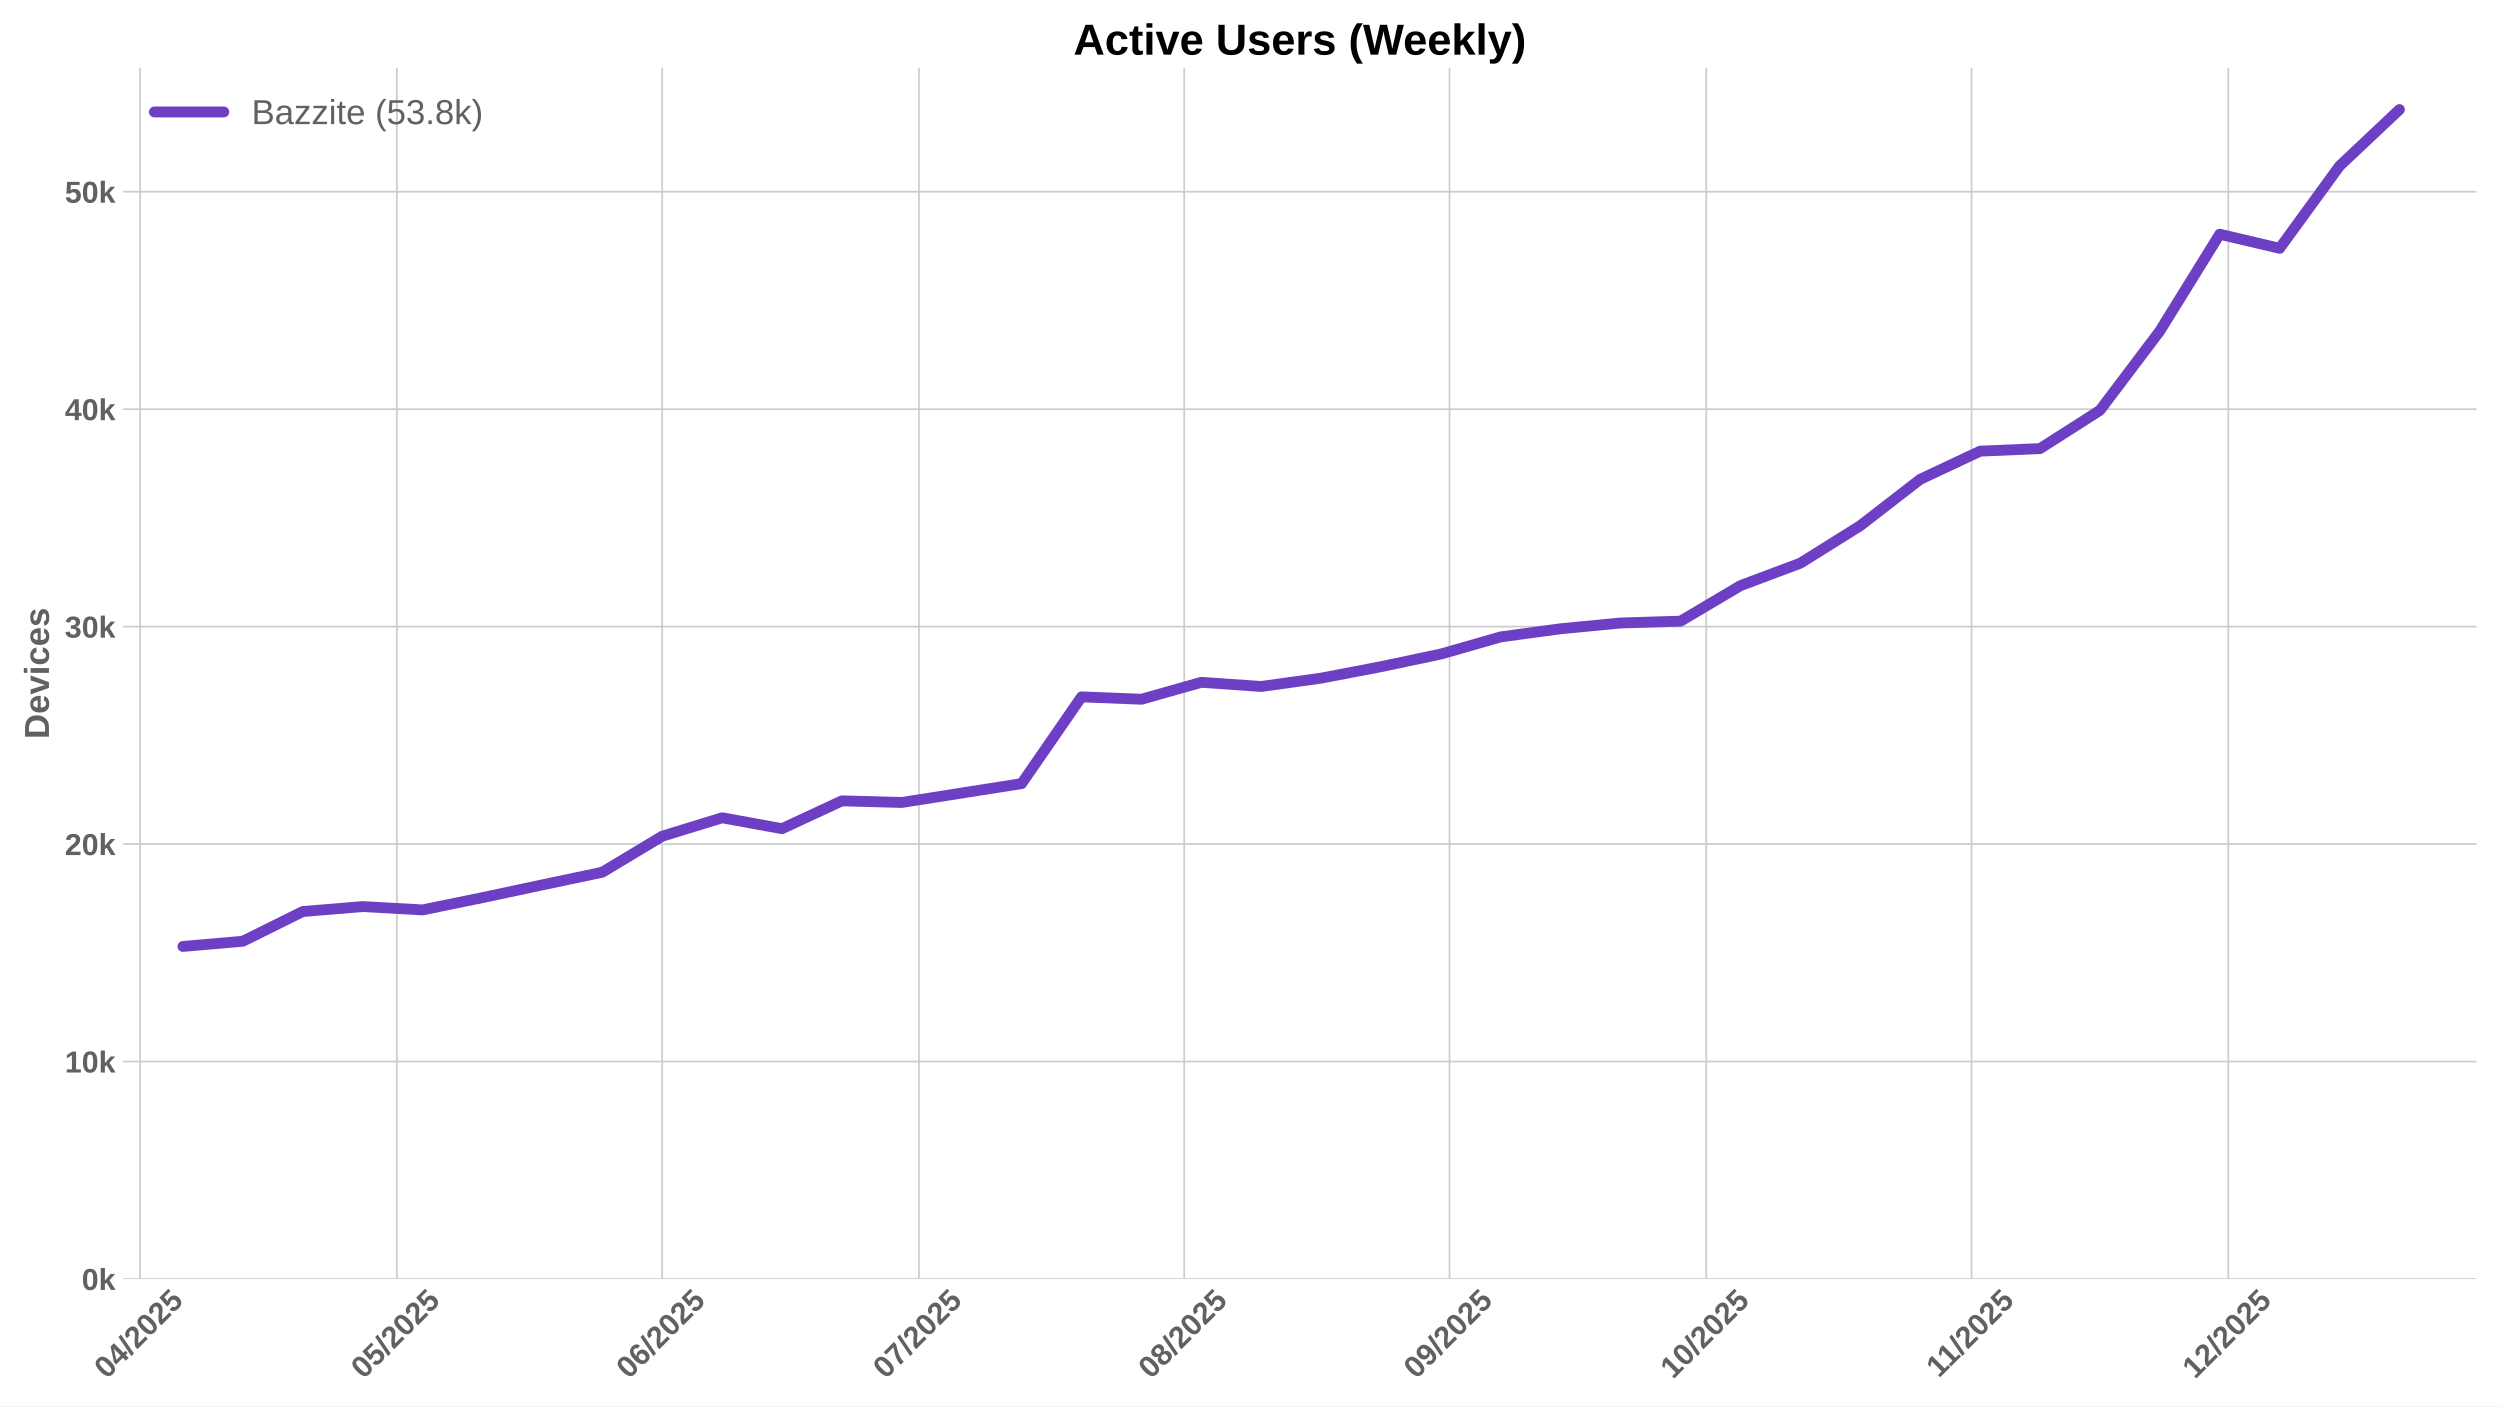
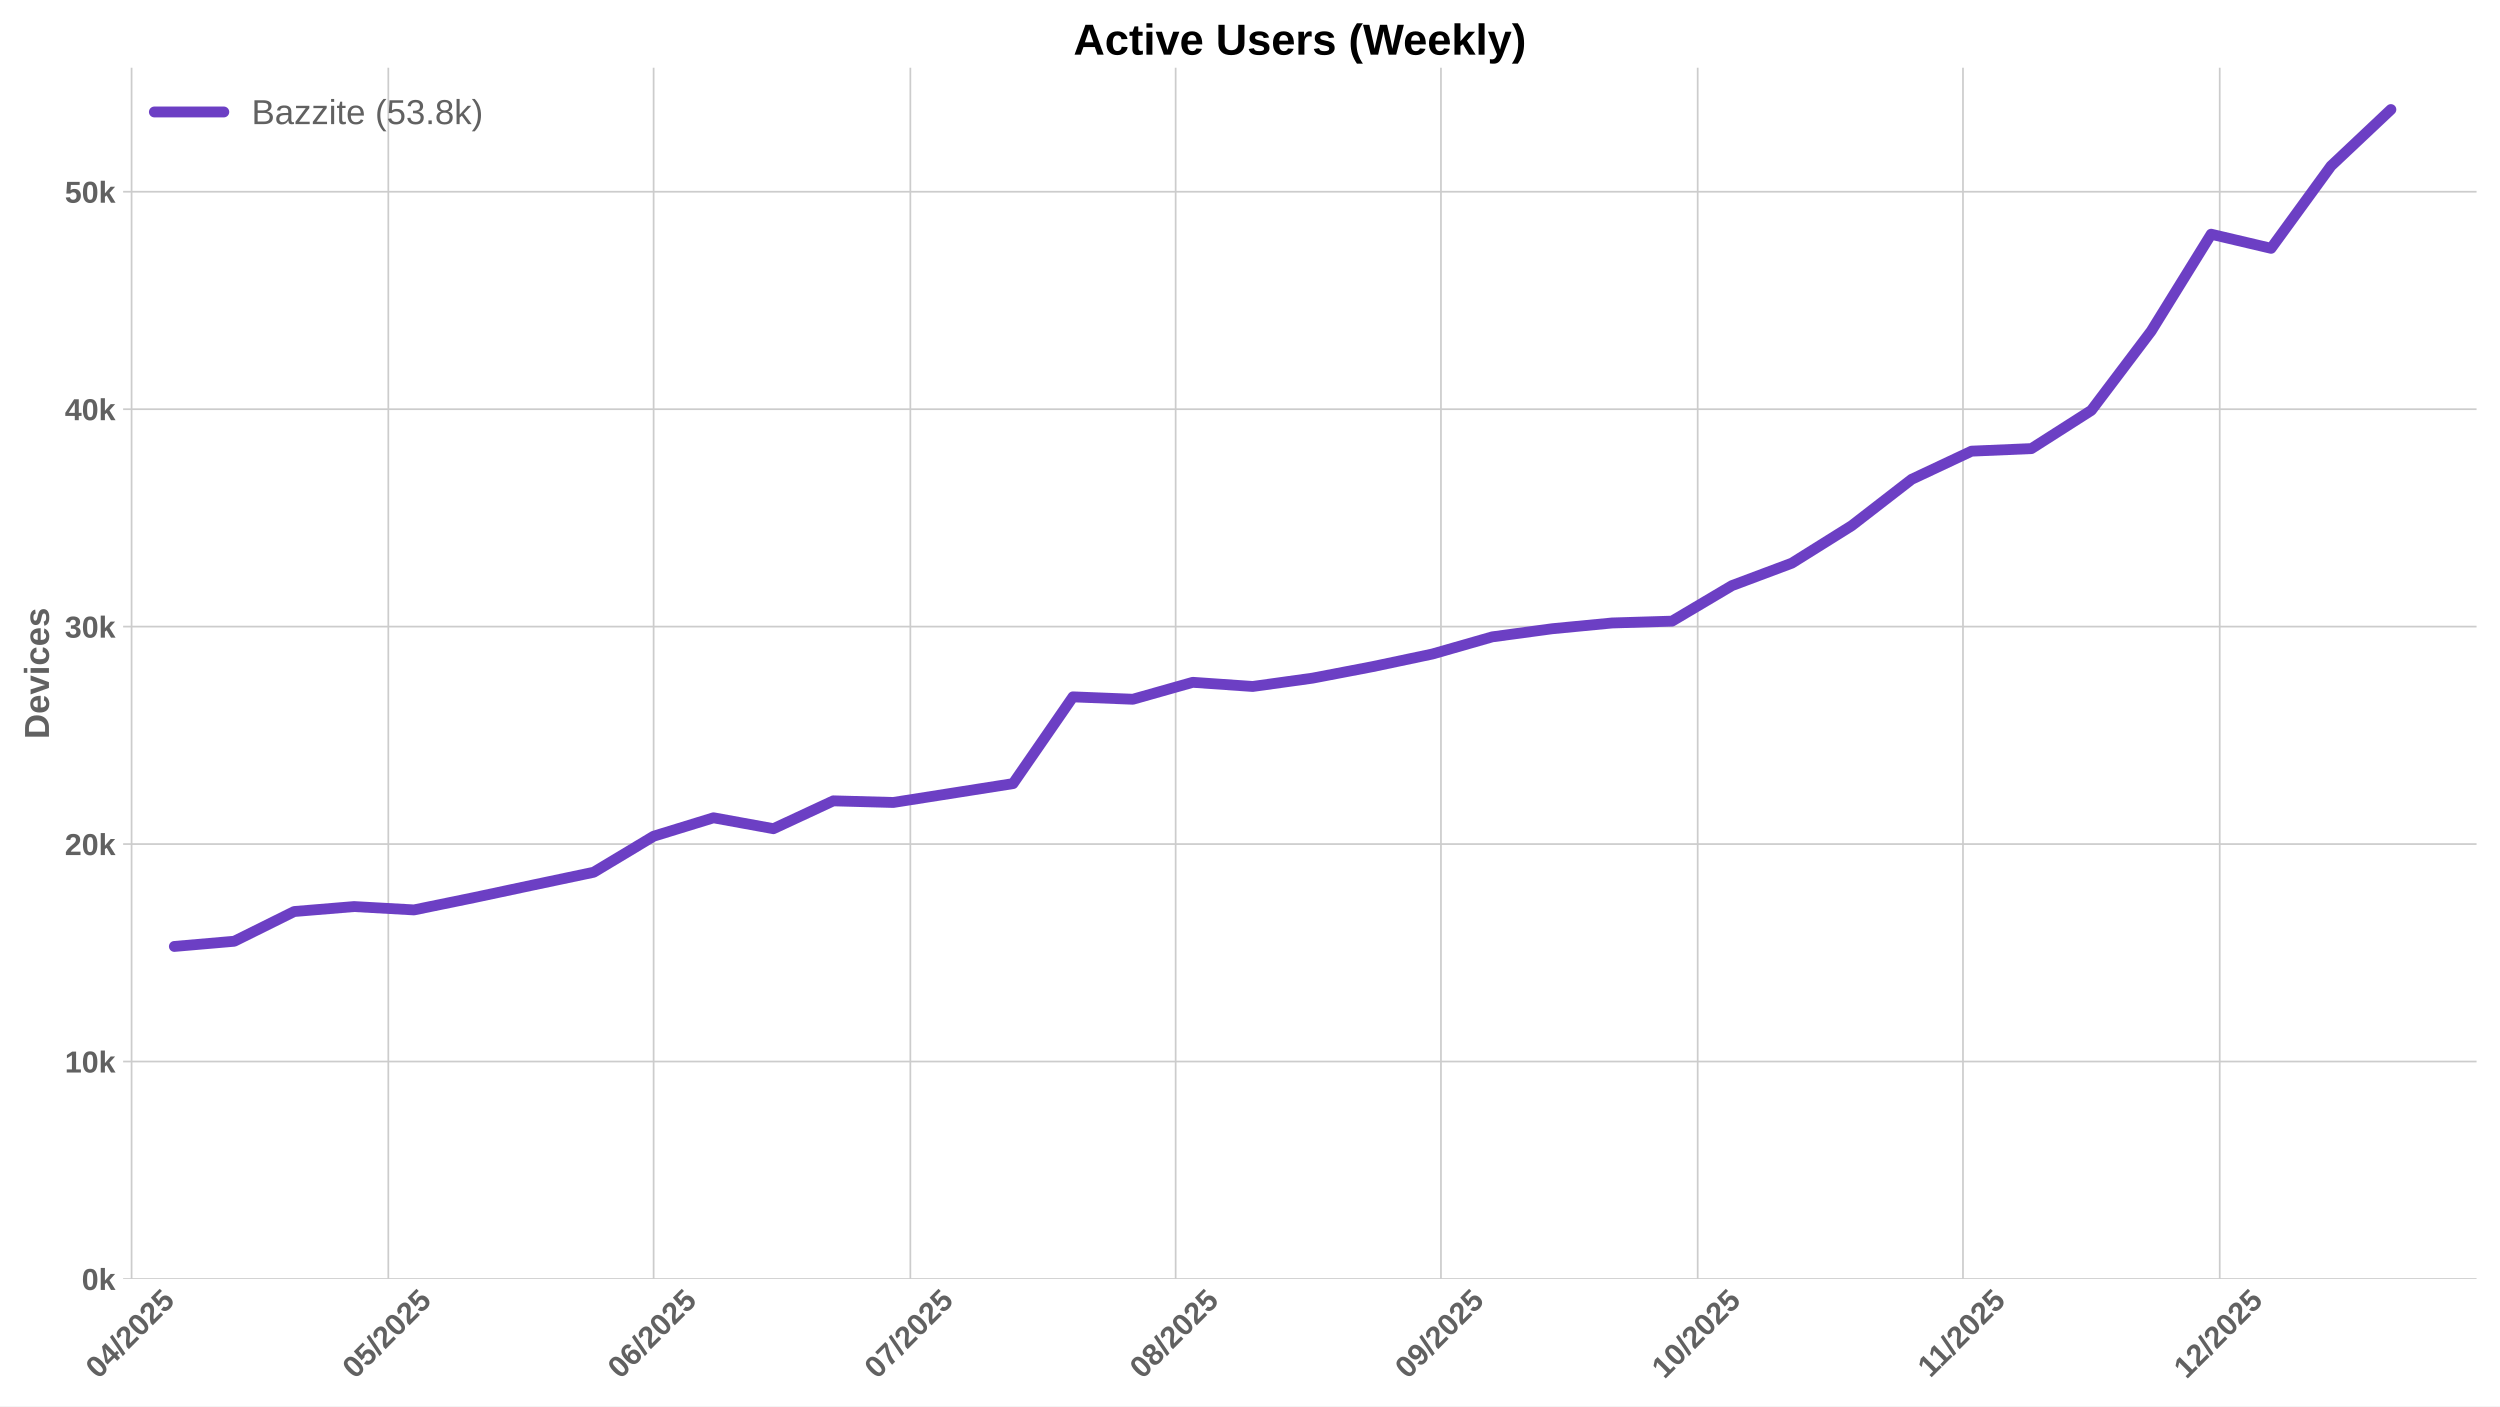
<svg xmlns="http://www.w3.org/2000/svg" xmlns:xlink="http://www.w3.org/1999/xlink" width="1152pt" height="648pt" viewBox="0 0 1152 648" version="1.1">
  <defs>
    <style type="text/css">*{stroke-linejoin: round; stroke-linecap: butt}</style>
  </defs>
  <g id="figure_1">
    <g id="patch_1">
      <path d="M 0 648  L 1152 648  L 1152 0  L 0 0  z " style="fill: #ffffff" />
    </g>
    <g id="axes_1">
      <g id="patch_2">
        <path d="M 56.73 589.343  L 1141.2 589.343  L 1141.2 31.2  L 56.73 31.2  z " style="fill: #ffffff" />
      </g>
      <g id="matplotlib.axis_1">
        <g id="xtick_1">
          <g id="line2d_1">
-             <path d="M 64.574 589.343  L 64.574 31.2  " clip-path="url(#pb6d7b15e3a)" style="fill: none; stroke: #cccccc; stroke-width: 0.8; stroke-linecap: round" />
+             <path d="M 60.63 589.343  L 60.63 31.2  " clip-path="url(#pe965505a75)" style="fill: none; stroke: #cccccc; stroke-width: 0.8; stroke-linecap: round" />
          </g>
          <g id="line2d_2" />
          <g id="text_1">
-             <g style="fill: #616161" transform="translate(49.24399 635.7977) rotate(-45) scale(0.14 -0.14)">
+             <g style="fill: #616161" transform="translate(45.29934 635.7977) rotate(-45) scale(0.14 -0.14)">
              <defs>
                <path id="LiberationSans-Bold-30" d="M 3297 2203  Q 3297 1088 2914 512  Q 2531 -63 1766 -63  Q 253 -63 253 2203  Q 253 2994 418 3494  Q 584 3994 915 4231  Q 1247 4469 1791 4469  Q 2572 4469 2934 3903  Q 3297 3338 3297 2203  z M 2416 2203  Q 2416 2813 2356 3150  Q 2297 3488 2165 3634  Q 2034 3781 1784 3781  Q 1519 3781 1383 3632  Q 1247 3484 1189 3148  Q 1131 2813 1131 2203  Q 1131 1600 1192 1261  Q 1253 922 1386 775  Q 1519 628 1772 628  Q 2022 628 2158 783  Q 2294 938 2355 1278  Q 2416 1619 2416 2203  z " transform="scale(0.015625)" />
                <path id="LiberationSans-Bold-34" d="M 2938 897  L 2938 0  L 2100 0  L 2100 897  L 97 897  L 97 1556  L 1956 4403  L 2938 4403  L 2938 1550  L 3525 1550  L 3525 897  L 2938 897  z M 2100 2991  Q 2100 3159 2111 3356  Q 2122 3553 2128 3609  Q 2047 3434 1834 3103  L 813 1550  L 2100 1550  L 2100 2991  z " transform="scale(0.015625)" />
                <path id="LiberationSans-Bold-2f" d="M 63 -128  L 972 4638  L 1716 4638  L 822 -128  L 63 -128  z " transform="scale(0.015625)" />
                <path id="LiberationSans-Bold-32" d="M 222 0  L 222 609  Q 394 988 711 1347  Q 1028 1706 1509 2097  Q 1972 2472 2158 2715  Q 2344 2959 2344 3194  Q 2344 3769 1766 3769  Q 1484 3769 1336 3617  Q 1188 3466 1144 3163  L 259 3213  Q 334 3825 717 4147  Q 1100 4469 1759 4469  Q 2472 4469 2853 4144  Q 3234 3819 3234 3231  Q 3234 2922 3112 2672  Q 2991 2422 2800 2211  Q 2609 2000 2376 1815  Q 2144 1631 1925 1456  Q 1706 1281 1526 1103  Q 1347 925 1259 722  L 3303 722  L 3303 0  L 222 0  z " transform="scale(0.015625)" />
                <path id="LiberationSans-Bold-35" d="M 3381 1466  Q 3381 766 2945 351  Q 2509 -63 1750 -63  Q 1088 -63 689 235  Q 291 534 197 1100  L 1075 1172  Q 1144 891 1319 762  Q 1494 634 1759 634  Q 2088 634 2283 843  Q 2478 1053 2478 1447  Q 2478 1794 2293 2001  Q 2109 2209 1778 2209  Q 1413 2209 1181 1925  L 325 1925  L 478 4403  L 3125 4403  L 3125 3750  L 1275 3750  L 1203 2638  Q 1522 2919 2000 2919  Q 2628 2919 3004 2528  Q 3381 2138 3381 1466  z " transform="scale(0.015625)" />
              </defs>
              <use xlink:href="#LiberationSans-Bold-30" />
              <use xlink:href="#LiberationSans-Bold-34" transform="translate(55.61523 0)" />
              <use xlink:href="#LiberationSans-Bold-2f" transform="translate(111.2305 0)" />
              <use xlink:href="#LiberationSans-Bold-32" transform="translate(139.0137 0)" />
              <use xlink:href="#LiberationSans-Bold-30" transform="translate(194.6289 0)" />
              <use xlink:href="#LiberationSans-Bold-32" transform="translate(250.2441 0)" />
              <use xlink:href="#LiberationSans-Bold-35" transform="translate(305.8594 0)" />
            </g>
          </g>
        </g>
        <g id="xtick_2">
          <g id="line2d_3">
-             <path d="M 182.88 589.343  L 182.88 31.2  " clip-path="url(#pb6d7b15e3a)" style="fill: none; stroke: #cccccc; stroke-width: 0.8; stroke-linecap: round" />
+             <path d="M 178.935 589.343  L 178.935 31.2  " clip-path="url(#pe965505a75)" style="fill: none; stroke: #cccccc; stroke-width: 0.8; stroke-linecap: round" />
          </g>
          <g id="line2d_4" />
          <g id="text_2">
-             <g style="fill: #616161" transform="translate(167.5498 635.7977) rotate(-45) scale(0.14 -0.14)">
+             <g style="fill: #616161" transform="translate(163.6052 635.7977) rotate(-45) scale(0.14 -0.14)">
              <use xlink:href="#LiberationSans-Bold-30" />
              <use xlink:href="#LiberationSans-Bold-35" transform="translate(55.61523 0)" />
              <use xlink:href="#LiberationSans-Bold-2f" transform="translate(111.2305 0)" />
              <use xlink:href="#LiberationSans-Bold-32" transform="translate(139.0137 0)" />
              <use xlink:href="#LiberationSans-Bold-30" transform="translate(194.6289 0)" />
              <use xlink:href="#LiberationSans-Bold-32" transform="translate(250.2441 0)" />
              <use xlink:href="#LiberationSans-Bold-35" transform="translate(305.8594 0)" />
            </g>
          </g>
        </g>
        <g id="xtick_3">
          <g id="line2d_5">
-             <path d="M 305.129 589.343  L 305.129 31.2  " clip-path="url(#pb6d7b15e3a)" style="fill: none; stroke: #cccccc; stroke-width: 0.8; stroke-linecap: round" />
+             <path d="M 301.185 589.343  L 301.185 31.2  " clip-path="url(#pe965505a75)" style="fill: none; stroke: #cccccc; stroke-width: 0.8; stroke-linecap: round" />
          </g>
          <g id="line2d_6" />
          <g id="text_3">
-             <g style="fill: #616161" transform="translate(289.7991 635.7977) rotate(-45) scale(0.14 -0.14)">
+             <g style="fill: #616161" transform="translate(285.8545 635.7977) rotate(-45) scale(0.14 -0.14)">
              <defs>
                <path id="LiberationSans-Bold-36" d="M 3328 1441  Q 3328 738 2934 337  Q 2541 -63 1847 -63  Q 1069 -63 651 482  Q 234 1028 234 2100  Q 234 3278 657 3873  Q 1081 4469 1869 4469  Q 2428 4469 2751 4222  Q 3075 3975 3209 3456  L 2381 3341  Q 2263 3775 1850 3775  Q 1497 3775 1295 3422  Q 1094 3069 1094 2350  Q 1234 2584 1484 2709  Q 1734 2834 2050 2834  Q 2641 2834 2984 2459  Q 3328 2084 3328 1441  z M 2447 1416  Q 2447 1791 2273 1989  Q 2100 2188 1797 2188  Q 1506 2188 1331 2002  Q 1156 1816 1156 1509  Q 1156 1125 1339 873  Q 1522 622 1819 622  Q 2116 622 2281 833  Q 2447 1044 2447 1416  z " transform="scale(0.015625)" />
              </defs>
              <use xlink:href="#LiberationSans-Bold-30" />
              <use xlink:href="#LiberationSans-Bold-36" transform="translate(55.61523 0)" />
              <use xlink:href="#LiberationSans-Bold-2f" transform="translate(111.2305 0)" />
              <use xlink:href="#LiberationSans-Bold-32" transform="translate(139.0137 0)" />
              <use xlink:href="#LiberationSans-Bold-30" transform="translate(194.6289 0)" />
              <use xlink:href="#LiberationSans-Bold-32" transform="translate(250.2441 0)" />
              <use xlink:href="#LiberationSans-Bold-35" transform="translate(305.8594 0)" />
            </g>
          </g>
        </g>
        <g id="xtick_4">
          <g id="line2d_7">
-             <path d="M 423.435 589.343  L 423.435 31.2  " clip-path="url(#pb6d7b15e3a)" style="fill: none; stroke: #cccccc; stroke-width: 0.8; stroke-linecap: round" />
+             <path d="M 419.491 589.343  L 419.491 31.2  " clip-path="url(#pe965505a75)" style="fill: none; stroke: #cccccc; stroke-width: 0.8; stroke-linecap: round" />
          </g>
          <g id="line2d_8" />
          <g id="text_4">
-             <g style="fill: #616161" transform="translate(408.105 635.7977) rotate(-45) scale(0.14 -0.14)">
+             <g style="fill: #616161" transform="translate(404.1603 635.7977) rotate(-45) scale(0.14 -0.14)">
              <defs>
                <path id="LiberationSans-Bold-37" d="M 3278 3706  Q 2981 3238 2717 2797  Q 2453 2356 2256 1911  Q 2059 1466 1945 995  Q 1831 525 1831 0  L 916 0  Q 916 550 1059 1064  Q 1203 1578 1475 2111  Q 1747 2644 2463 3681  L 275 3681  L 275 4403  L 3278 4403  L 3278 3706  z " transform="scale(0.015625)" />
              </defs>
              <use xlink:href="#LiberationSans-Bold-30" />
              <use xlink:href="#LiberationSans-Bold-37" transform="translate(55.61523 0)" />
              <use xlink:href="#LiberationSans-Bold-2f" transform="translate(111.2305 0)" />
              <use xlink:href="#LiberationSans-Bold-32" transform="translate(139.0137 0)" />
              <use xlink:href="#LiberationSans-Bold-30" transform="translate(194.6289 0)" />
              <use xlink:href="#LiberationSans-Bold-32" transform="translate(250.2441 0)" />
              <use xlink:href="#LiberationSans-Bold-35" transform="translate(305.8594 0)" />
            </g>
          </g>
        </g>
        <g id="xtick_5">
          <g id="line2d_9">
-             <path d="M 545.685 589.343  L 545.685 31.2  " clip-path="url(#pb6d7b15e3a)" style="fill: none; stroke: #cccccc; stroke-width: 0.8; stroke-linecap: round" />
+             <path d="M 541.74 589.343  L 541.74 31.2  " clip-path="url(#pe965505a75)" style="fill: none; stroke: #cccccc; stroke-width: 0.8; stroke-linecap: round" />
          </g>
          <g id="line2d_10" />
          <g id="text_5">
-             <g style="fill: #616161" transform="translate(530.3543 635.7977) rotate(-45) scale(0.14 -0.14)">
+             <g style="fill: #616161" transform="translate(526.4097 635.7977) rotate(-45) scale(0.14 -0.14)">
              <defs>
                <path id="LiberationSans-Bold-38" d="M 3363 1241  Q 3363 622 2953 279  Q 2544 -63 1784 -63  Q 1031 -63 617 278  Q 203 619 203 1234  Q 203 1656 447 1945  Q 691 2234 1100 2303  L 1100 2316  Q 744 2394 525 2669  Q 306 2944 306 3303  Q 306 3844 689 4156  Q 1072 4469 1772 4469  Q 2488 4469 2870 4164  Q 3253 3859 3253 3297  Q 3253 2938 3036 2666  Q 2819 2394 2453 2322  L 2453 2309  Q 2878 2241 3120 1961  Q 3363 1681 3363 1241  z M 2350 3250  Q 2350 3563 2206 3708  Q 2063 3853 1772 3853  Q 1203 3853 1203 3250  Q 1203 2619 1778 2619  Q 2066 2619 2208 2766  Q 2350 2913 2350 3250  z M 2453 1313  Q 2453 2003 1766 2003  Q 1447 2003 1276 1822  Q 1106 1641 1106 1300  Q 1106 913 1275 734  Q 1444 556 1791 556  Q 2131 556 2292 734  Q 2453 913 2453 1313  z " transform="scale(0.015625)" />
              </defs>
              <use xlink:href="#LiberationSans-Bold-30" />
              <use xlink:href="#LiberationSans-Bold-38" transform="translate(55.61523 0)" />
              <use xlink:href="#LiberationSans-Bold-2f" transform="translate(111.2305 0)" />
              <use xlink:href="#LiberationSans-Bold-32" transform="translate(139.0137 0)" />
              <use xlink:href="#LiberationSans-Bold-30" transform="translate(194.6289 0)" />
              <use xlink:href="#LiberationSans-Bold-32" transform="translate(250.2441 0)" />
              <use xlink:href="#LiberationSans-Bold-35" transform="translate(305.8594 0)" />
            </g>
          </g>
        </g>
        <g id="xtick_6">
          <g id="line2d_11">
-             <path d="M 667.934 589.343  L 667.934 31.2  " clip-path="url(#pb6d7b15e3a)" style="fill: none; stroke: #cccccc; stroke-width: 0.8; stroke-linecap: round" />
+             <path d="M 663.989 589.343  L 663.989 31.2  " clip-path="url(#pe965505a75)" style="fill: none; stroke: #cccccc; stroke-width: 0.8; stroke-linecap: round" />
          </g>
          <g id="line2d_12" />
          <g id="text_6">
-             <g style="fill: #616161" transform="translate(652.6037 635.7977) rotate(-45) scale(0.14 -0.14)">
+             <g style="fill: #616161" transform="translate(648.659 635.7977) rotate(-45) scale(0.14 -0.14)">
              <defs>
                <path id="LiberationSans-Bold-39" d="M 3322 2272  Q 3322 1100 2894 518  Q 2466 -63 1678 -63  Q 1097 -63 767 185  Q 438 434 300 972  L 1125 1088  Q 1247 628 1688 628  Q 2056 628 2254 981  Q 2453 1334 2459 2028  Q 2341 1794 2070 1661  Q 1800 1528 1488 1528  Q 906 1528 564 1923  Q 222 2319 222 2994  Q 222 3688 623 4078  Q 1025 4469 1759 4469  Q 2550 4469 2936 3920  Q 3322 3372 3322 2272  z M 2394 2888  Q 2394 3297 2214 3539  Q 2034 3781 1738 3781  Q 1447 3781 1280 3570  Q 1113 3359 1113 2988  Q 1113 2622 1278 2401  Q 1444 2181 1741 2181  Q 2022 2181 2208 2373  Q 2394 2566 2394 2888  z " transform="scale(0.015625)" />
              </defs>
              <use xlink:href="#LiberationSans-Bold-30" />
              <use xlink:href="#LiberationSans-Bold-39" transform="translate(55.61523 0)" />
              <use xlink:href="#LiberationSans-Bold-2f" transform="translate(111.2305 0)" />
              <use xlink:href="#LiberationSans-Bold-32" transform="translate(139.0137 0)" />
              <use xlink:href="#LiberationSans-Bold-30" transform="translate(194.6289 0)" />
              <use xlink:href="#LiberationSans-Bold-32" transform="translate(250.2441 0)" />
              <use xlink:href="#LiberationSans-Bold-35" transform="translate(305.8594 0)" />
            </g>
          </g>
        </g>
        <g id="xtick_7">
          <g id="line2d_13">
-             <path d="M 786.24 589.343  L 786.24 31.2  " clip-path="url(#pb6d7b15e3a)" style="fill: none; stroke: #cccccc; stroke-width: 0.8; stroke-linecap: round" />
+             <path d="M 782.295 589.343  L 782.295 31.2  " clip-path="url(#pe965505a75)" style="fill: none; stroke: #cccccc; stroke-width: 0.8; stroke-linecap: round" />
          </g>
          <g id="line2d_14" />
          <g id="text_7">
-             <g style="fill: #616161" transform="translate(770.9095 635.7977) rotate(-45) scale(0.14 -0.14)">
+             <g style="fill: #616161" transform="translate(766.9648 635.7977) rotate(-45) scale(0.14 -0.14)">
              <defs>
                <path id="LiberationSans-Bold-31" d="M 403 0  L 403 653  L 1494 653  L 1494 3656  L 438 2997  L 438 3688  L 1541 4403  L 2372 4403  L 2372 653  L 3381 653  L 3381 0  L 403 0  z " transform="scale(0.015625)" />
              </defs>
              <use xlink:href="#LiberationSans-Bold-31" />
              <use xlink:href="#LiberationSans-Bold-30" transform="translate(55.61523 0)" />
              <use xlink:href="#LiberationSans-Bold-2f" transform="translate(111.2305 0)" />
              <use xlink:href="#LiberationSans-Bold-32" transform="translate(139.0137 0)" />
              <use xlink:href="#LiberationSans-Bold-30" transform="translate(194.6289 0)" />
              <use xlink:href="#LiberationSans-Bold-32" transform="translate(250.2441 0)" />
              <use xlink:href="#LiberationSans-Bold-35" transform="translate(305.8594 0)" />
            </g>
          </g>
        </g>
        <g id="xtick_8">
          <g id="line2d_15">
-             <path d="M 908.489 589.343  L 908.489 31.2  " clip-path="url(#pb6d7b15e3a)" style="fill: none; stroke: #cccccc; stroke-width: 0.8; stroke-linecap: round" />
+             <path d="M 904.544 589.343  L 904.544 31.2  " clip-path="url(#pe965505a75)" style="fill: none; stroke: #cccccc; stroke-width: 0.8; stroke-linecap: round" />
          </g>
          <g id="line2d_16" />
          <g id="text_8">
-             <g style="fill: #616161" transform="translate(893.4311 635.2532) rotate(-45) scale(0.14 -0.14)">
+             <g style="fill: #616161" transform="translate(889.4864 635.2532) rotate(-45) scale(0.14 -0.14)">
              <use xlink:href="#LiberationSans-Bold-31" />
              <use xlink:href="#LiberationSans-Bold-31" transform="translate(50.11523 0)" />
              <use xlink:href="#LiberationSans-Bold-2f" transform="translate(105.7305 0)" />
              <use xlink:href="#LiberationSans-Bold-32" transform="translate(133.5137 0)" />
              <use xlink:href="#LiberationSans-Bold-30" transform="translate(189.1289 0)" />
              <use xlink:href="#LiberationSans-Bold-32" transform="translate(244.7441 0)" />
              <use xlink:href="#LiberationSans-Bold-35" transform="translate(300.3594 0)" />
            </g>
          </g>
        </g>
        <g id="xtick_9">
          <g id="line2d_17">
-             <path d="M 1026.795 589.343  L 1026.795 31.2  " clip-path="url(#pb6d7b15e3a)" style="fill: none; stroke: #cccccc; stroke-width: 0.8; stroke-linecap: round" />
+             <path d="M 1022.85 589.343  L 1022.85 31.2  " clip-path="url(#pe965505a75)" style="fill: none; stroke: #cccccc; stroke-width: 0.8; stroke-linecap: round" />
          </g>
          <g id="line2d_18" />
          <g id="text_9">
-             <g style="fill: #616161" transform="translate(1011.465 635.7977) rotate(-45) scale(0.14 -0.14)">
+             <g style="fill: #616161" transform="translate(1007.52 635.7977) rotate(-45) scale(0.14 -0.14)">
              <use xlink:href="#LiberationSans-Bold-31" />
              <use xlink:href="#LiberationSans-Bold-32" transform="translate(55.61523 0)" />
              <use xlink:href="#LiberationSans-Bold-2f" transform="translate(111.2305 0)" />
              <use xlink:href="#LiberationSans-Bold-32" transform="translate(139.0137 0)" />
              <use xlink:href="#LiberationSans-Bold-30" transform="translate(194.6289 0)" />
              <use xlink:href="#LiberationSans-Bold-32" transform="translate(250.2441 0)" />
              <use xlink:href="#LiberationSans-Bold-35" transform="translate(305.8594 0)" />
            </g>
          </g>
        </g>
      </g>
      <g id="matplotlib.axis_2">
        <g id="ytick_1">
          <g id="line2d_19">
-             <path d="M 56.73 589.343  L 1141.2 589.343  " clip-path="url(#pb6d7b15e3a)" style="fill: none; stroke: #cccccc; stroke-width: 0.8; stroke-linecap: round" />
+             <path d="M 56.73 589.343  L 1141.2 589.343  " clip-path="url(#pe965505a75)" style="fill: none; stroke: #cccccc; stroke-width: 0.8; stroke-linecap: round" />
          </g>
          <g id="line2d_20" />
          <g id="text_10">
            <g style="fill: #616161" transform="translate(37.65937 594.416) scale(0.14 -0.14)">
              <defs>
                <path id="LiberationSans-Bold-6b" d="M 2606 0  L 1703 1531  L 1325 1269  L 1325 0  L 447 0  L 447 4638  L 1325 4638  L 1325 1981  L 2531 3381  L 3475 3381  L 2288 2063  L 3566 0  L 2606 0  z " transform="scale(0.015625)" />
              </defs>
              <use xlink:href="#LiberationSans-Bold-30" />
              <use xlink:href="#LiberationSans-Bold-6b" transform="translate(55.61523 0)" />
            </g>
          </g>
        </g>
        <g id="ytick_2">
          <g id="line2d_21">
-             <path d="M 56.73 489.146  L 1141.2 489.146  " clip-path="url(#pb6d7b15e3a)" style="fill: none; stroke: #cccccc; stroke-width: 0.8; stroke-linecap: round" />
+             <path d="M 56.73 489.146  L 1141.2 489.146  " clip-path="url(#pe965505a75)" style="fill: none; stroke: #cccccc; stroke-width: 0.8; stroke-linecap: round" />
          </g>
          <g id="line2d_22" />
          <g id="text_11">
            <g style="fill: #616161" transform="translate(29.87406 494.2187) scale(0.14 -0.14)">
              <use xlink:href="#LiberationSans-Bold-31" />
              <use xlink:href="#LiberationSans-Bold-30" transform="translate(55.61523 0)" />
              <use xlink:href="#LiberationSans-Bold-6b" transform="translate(111.2305 0)" />
            </g>
          </g>
        </g>
        <g id="ytick_3">
          <g id="line2d_23">
-             <path d="M 56.73 388.949  L 1141.2 388.949  " clip-path="url(#pb6d7b15e3a)" style="fill: none; stroke: #cccccc; stroke-width: 0.8; stroke-linecap: round" />
+             <path d="M 56.73 388.949  L 1141.2 388.949  " clip-path="url(#pe965505a75)" style="fill: none; stroke: #cccccc; stroke-width: 0.8; stroke-linecap: round" />
          </g>
          <g id="line2d_24" />
          <g id="text_12">
            <g style="fill: #616161" transform="translate(29.87406 394.0214) scale(0.14 -0.14)">
              <use xlink:href="#LiberationSans-Bold-32" />
              <use xlink:href="#LiberationSans-Bold-30" transform="translate(55.61523 0)" />
              <use xlink:href="#LiberationSans-Bold-6b" transform="translate(111.2305 0)" />
            </g>
          </g>
        </g>
        <g id="ytick_4">
          <g id="line2d_25">
-             <path d="M 56.73 288.751  L 1141.2 288.751  " clip-path="url(#pb6d7b15e3a)" style="fill: none; stroke: #cccccc; stroke-width: 0.8; stroke-linecap: round" />
+             <path d="M 56.73 288.751  L 1141.2 288.751  " clip-path="url(#pe965505a75)" style="fill: none; stroke: #cccccc; stroke-width: 0.8; stroke-linecap: round" />
          </g>
          <g id="line2d_26" />
          <g id="text_13">
            <g style="fill: #616161" transform="translate(29.87406 293.824) scale(0.14 -0.14)">
              <defs>
                <path id="LiberationSans-Bold-33" d="M 3328 1222  Q 3328 603 2922 265  Q 2516 -72 1766 -72  Q 1056 -72 637 254  Q 219 581 147 1197  L 1041 1275  Q 1125 641 1763 641  Q 2078 641 2253 797  Q 2428 953 2428 1275  Q 2428 1569 2215 1725  Q 2003 1881 1584 1881  L 1278 1881  L 1278 2591  L 1566 2591  Q 1944 2591 2134 2745  Q 2325 2900 2325 3188  Q 2325 3459 2173 3614  Q 2022 3769 1731 3769  Q 1459 3769 1292 3619  Q 1125 3469 1100 3194  L 222 3256  Q 291 3825 694 4147  Q 1097 4469 1747 4469  Q 2438 4469 2827 4158  Q 3216 3847 3216 3297  Q 3216 2884 2973 2618  Q 2731 2353 2275 2266  L 2275 2253  Q 2781 2194 3054 1920  Q 3328 1647 3328 1222  z " transform="scale(0.015625)" />
              </defs>
              <use xlink:href="#LiberationSans-Bold-33" />
              <use xlink:href="#LiberationSans-Bold-30" transform="translate(55.61523 0)" />
              <use xlink:href="#LiberationSans-Bold-6b" transform="translate(111.2305 0)" />
            </g>
          </g>
        </g>
        <g id="ytick_5">
          <g id="line2d_27">
-             <path d="M 56.73 188.554  L 1141.2 188.554  " clip-path="url(#pb6d7b15e3a)" style="fill: none; stroke: #cccccc; stroke-width: 0.8; stroke-linecap: round" />
+             <path d="M 56.73 188.554  L 1141.2 188.554  " clip-path="url(#pe965505a75)" style="fill: none; stroke: #cccccc; stroke-width: 0.8; stroke-linecap: round" />
          </g>
          <g id="line2d_28" />
          <g id="text_14">
            <g style="fill: #616161" transform="translate(29.87406 193.6267) scale(0.14 -0.14)">
              <use xlink:href="#LiberationSans-Bold-34" />
              <use xlink:href="#LiberationSans-Bold-30" transform="translate(55.61523 0)" />
              <use xlink:href="#LiberationSans-Bold-6b" transform="translate(111.2305 0)" />
            </g>
          </g>
        </g>
        <g id="ytick_6">
          <g id="line2d_29">
-             <path d="M 56.73 88.357  L 1141.2 88.357  " clip-path="url(#pb6d7b15e3a)" style="fill: none; stroke: #cccccc; stroke-width: 0.8; stroke-linecap: round" />
+             <path d="M 56.73 88.357  L 1141.2 88.357  " clip-path="url(#pe965505a75)" style="fill: none; stroke: #cccccc; stroke-width: 0.8; stroke-linecap: round" />
          </g>
          <g id="line2d_30" />
          <g id="text_15">
            <g style="fill: #616161" transform="translate(29.87406 93.42937) scale(0.14 -0.14)">
              <use xlink:href="#LiberationSans-Bold-35" />
              <use xlink:href="#LiberationSans-Bold-30" transform="translate(55.61523 0)" />
              <use xlink:href="#LiberationSans-Bold-6b" transform="translate(111.2305 0)" />
            </g>
          </g>
        </g>
        <g id="text_16">
          <g style="fill: #616161" transform="translate(22.55406 340.5153) rotate(-90) scale(0.16 -0.16)">
            <defs>
              <path id="LiberationSans-Bold-44" d="M 4353 2234  Q 4353 1553 4086 1045  Q 3819 538 3330 269  Q 2841 0 2209 0  L 428 0  L 428 4403  L 2022 4403  Q 3134 4403 3743 3842  Q 4353 3281 4353 2234  z M 3425 2234  Q 3425 2944 3056 3317  Q 2688 3691 2003 3691  L 1350 3691  L 1350 713  L 2131 713  Q 2725 713 3075 1122  Q 3425 1531 3425 2234  z " transform="scale(0.015625)" />
              <path id="LiberationSans-Bold-65" d="M 1831 -63  Q 1069 -63 659 389  Q 250 841 250 1706  Q 250 2544 665 2994  Q 1081 3444 1844 3444  Q 2572 3444 2956 2961  Q 3341 2478 3341 1547  L 3341 1522  L 1172 1522  Q 1172 1028 1355 776  Q 1538 525 1875 525  Q 2341 525 2463 928  L 3291 856  Q 2931 -63 1831 -63  z M 1831 2891  Q 1522 2891 1355 2675  Q 1188 2459 1178 2072  L 2491 2072  Q 2466 2481 2294 2686  Q 2122 2891 1831 2891  z " transform="scale(0.015625)" />
              <path id="LiberationSans-Bold-76" d="M 2284 0  L 1234 0  L 25 3381  L 953 3381  L 1544 1491  Q 1591 1334 1766 709  Q 1797 838 1894 1159  Q 1991 1481 2613 3381  L 3531 3381  L 2284 0  z " transform="scale(0.015625)" />
              <path id="LiberationSans-Bold-69" d="M 447 3991  L 447 4638  L 1325 4638  L 1325 3991  L 447 3991  z M 447 0  L 447 3381  L 1325 3381  L 1325 0  L 447 0  z " transform="scale(0.015625)" />
              <path id="LiberationSans-Bold-63" d="M 1856 -63  Q 1088 -63 669 395  Q 250 853 250 1672  Q 250 2509 672 2976  Q 1094 3444 1869 3444  Q 2466 3444 2856 3144  Q 3247 2844 3347 2316  L 2463 2272  Q 2425 2531 2275 2686  Q 2125 2841 1850 2841  Q 1172 2841 1172 1706  Q 1172 538 1863 538  Q 2113 538 2281 695  Q 2450 853 2491 1166  L 3372 1125  Q 3325 778 3123 506  Q 2922 234 2594 85  Q 2266 -63 1856 -63  z " transform="scale(0.015625)" />
              <path id="LiberationSans-Bold-73" d="M 3297 988  Q 3297 497 2895 217  Q 2494 -63 1784 -63  Q 1088 -63 717 157  Q 347 378 225 844  L 997 959  Q 1063 719 1223 619  Q 1384 519 1784 519  Q 2153 519 2322 612  Q 2491 706 2491 906  Q 2491 1069 2355 1164  Q 2219 1259 1894 1325  Q 1150 1472 890 1598  Q 631 1725 495 1926  Q 359 2128 359 2422  Q 359 2906 732 3176  Q 1106 3447 1791 3447  Q 2394 3447 2761 3212  Q 3128 2978 3219 2534  L 2441 2453  Q 2403 2659 2256 2761  Q 2109 2863 1791 2863  Q 1478 2863 1322 2783  Q 1166 2703 1166 2516  Q 1166 2369 1286 2283  Q 1406 2197 1691 2141  Q 2088 2059 2395 1973  Q 2703 1888 2889 1769  Q 3075 1650 3186 1464  Q 3297 1278 3297 988  z " transform="scale(0.015625)" />
            </defs>
            <use xlink:href="#LiberationSans-Bold-44" />
            <use xlink:href="#LiberationSans-Bold-65" transform="translate(72.2168 0)" />
            <use xlink:href="#LiberationSans-Bold-76" transform="translate(127.832 0)" />
            <use xlink:href="#LiberationSans-Bold-69" transform="translate(183.4473 0)" />
            <use xlink:href="#LiberationSans-Bold-63" transform="translate(211.2305 0)" />
            <use xlink:href="#LiberationSans-Bold-65" transform="translate(266.8457 0)" />
            <use xlink:href="#LiberationSans-Bold-73" transform="translate(322.4609 0)" />
          </g>
        </g>
      </g>
      <g id="line2d_31">
-         <path d="M 84.292 436.121  L 111.897 433.727  L 139.501 420.03  L 167.106 417.745  L 194.711 419.288  L 222.315 413.627  L 249.92 407.746  L 277.525 401.924  L 305.129 385.331  L 332.734 376.835  L 360.339 381.865  L 387.944 369.029  L 415.548 369.781  L 470.758 361.084  L 498.362 321.115  L 525.967 322.217  L 553.572 314.412  L 581.176 316.326  L 608.781 312.488  L 636.386 307.198  L 663.99 301.366  L 691.595 293.46  L 719.2 289.723  L 746.805 287.068  L 774.409 286.226  L 802.014 269.854  L 829.619 259.504  L 857.223 242.23  L 884.828 220.868  L 912.433 207.892  L 940.037 206.71  L 967.642 189.085  L 995.247 152.533  L 1022.851 107.925  L 1050.456 114.428  L 1078.061 76.493  L 1105.665 50.482  " clip-path="url(#pb6d7b15e3a)" style="fill: none; stroke: #6c3fc4; stroke-width: 5; stroke-linecap: round" />
+         <path d="M 80.347 436.121  L 107.952 433.727  L 135.557 420.03  L 163.161 417.745  L 190.766 419.288  L 218.371 413.627  L 245.975 407.746  L 273.58 401.924  L 301.185 385.331  L 328.789 376.835  L 356.394 381.865  L 383.999 369.029  L 411.604 369.781  L 466.813 361.084  L 494.418 321.115  L 522.022 322.217  L 549.627 314.412  L 577.232 316.326  L 604.836 312.488  L 632.441 307.198  L 660.046 301.366  L 687.65 293.46  L 715.255 289.723  L 742.86 287.068  L 770.465 286.226  L 798.069 269.854  L 825.674 259.504  L 853.279 242.23  L 880.883 220.868  L 908.488 207.892  L 936.093 206.71  L 963.697 189.085  L 991.302 152.533  L 1018.907 107.925  L 1046.511 114.428  L 1074.116 76.493  L 1101.721 50.482  " clip-path="url(#pe965505a75)" style="fill: none; stroke: #6c3fc4; stroke-width: 5; stroke-linecap: round" />
      </g>
      <g id="patch_3">
        <path d="M 56.73 589.343  L 56.73 31.2  " style="fill: none" />
      </g>
      <g id="patch_4">
        <path d="M 1141.2 589.343  L 1141.2 31.2  " style="fill: none" />
      </g>
      <g id="patch_5">
        <path d="M 56.73 589.343  L 1141.2 589.343  " style="fill: none" />
      </g>
      <g id="patch_6">
        <path d="M 56.73 31.2  L 1141.2 31.2  " style="fill: none" />
      </g>
      <g id="text_17">
        <g transform="translate(494.6541 25.2) scale(0.2 -0.2)">
          <defs>
            <path id="LiberationSans-Bold-41" d="M 3541 0  L 3150 1125  L 1472 1125  L 1081 0  L 159 0  L 1766 4403  L 2853 4403  L 4453 0  L 3541 0  z M 2309 3725  L 2291 3656  Q 2259 3544 2215 3400  Q 2172 3256 1678 1819  L 2944 1819  L 2509 3084  L 2375 3509  L 2309 3725  z " transform="scale(0.015625)" />
            <path id="LiberationSans-Bold-74" d="M 1313 -56  Q 925 -56 715 155  Q 506 366 506 794  L 506 2788  L 78 2788  L 78 3381  L 550 3381  L 825 4175  L 1375 4175  L 1375 3381  L 2016 3381  L 2016 2788  L 1375 2788  L 1375 1031  Q 1375 784 1469 667  Q 1563 550 1759 550  Q 1863 550 2053 594  L 2053 50  Q 1728 -56 1313 -56  z " transform="scale(0.015625)" />
            <path id="LiberationSans-Bold-20" transform="scale(0.015625)" />
            <path id="LiberationSans-Bold-55" d="M 2259 -63  Q 1350 -63 867 381  Q 384 825 384 1650  L 384 4403  L 1306 4403  L 1306 1722  Q 1306 1200 1554 929  Q 1803 659 2284 659  Q 2778 659 3043 942  Q 3309 1225 3309 1753  L 3309 4403  L 4231 4403  L 4231 1697  Q 4231 859 3714 398  Q 3197 -63 2259 -63  z " transform="scale(0.015625)" />
            <path id="LiberationSans-Bold-72" d="M 447 0  L 447 2588  Q 447 2866 439 3052  Q 431 3238 422 3381  L 1259 3381  Q 1269 3325 1284 3039  Q 1300 2753 1300 2659  L 1313 2659  Q 1441 3016 1541 3161  Q 1641 3306 1778 3376  Q 1916 3447 2122 3447  Q 2291 3447 2394 3400  L 2394 2666  Q 2181 2713 2019 2713  Q 1691 2713 1508 2447  Q 1325 2181 1325 1659  L 1325 0  L 447 0  z " transform="scale(0.015625)" />
            <path id="LiberationSans-Bold-28" d="M 1247 -1328  Q 756 -622 537 81  Q 319 784 319 1659  Q 319 2531 537 3232  Q 756 3934 1247 4638  L 2125 4638  Q 1631 3925 1407 3219  Q 1184 2513 1184 1656  Q 1184 803 1406 101  Q 1628 -600 2125 -1328  L 1247 -1328  z " transform="scale(0.015625)" />
            <path id="LiberationSans-Bold-57" d="M 4897 0  L 3803 0  L 3206 2547  Q 3097 2997 3022 3488  Q 2947 3078 2900 2864  Q 2853 2650 2234 0  L 1141 0  L 6 4403  L 941 4403  L 1578 1559  L 1722 872  Q 1809 1306 1892 1701  Q 1975 2097 2516 4403  L 3547 4403  L 4103 2059  Q 4169 1797 4325 872  L 4403 1234  L 4569 1953  L 5100 4403  L 6034 4403  L 4897 0  z " transform="scale(0.015625)" />
            <path id="LiberationSans-Bold-6c" d="M 447 0  L 447 4638  L 1325 4638  L 1325 0  L 447 0  z " transform="scale(0.015625)" />
            <path id="LiberationSans-Bold-79" d="M 884 -1328  Q 569 -1328 331 -1288  L 331 -663  Q 497 -688 634 -688  Q 822 -688 945 -628  Q 1069 -569 1167 -431  Q 1266 -294 1388 34  L 50 3381  L 978 3381  L 1509 1797  Q 1634 1456 1825 753  L 1903 1050  L 2106 1784  L 2606 3381  L 3525 3381  L 2188 -178  Q 1919 -828 1630 -1078  Q 1341 -1328 884 -1328  z " transform="scale(0.015625)" />
            <path id="LiberationSans-Bold-29" d="M 6 -1328  Q 506 -597 726 101  Q 947 800 947 1656  Q 947 2516 722 3223  Q 497 3931 6 4638  L 884 4638  Q 1378 3928 1595 3225  Q 1813 2522 1813 1659  Q 1813 791 1595 87  Q 1378 -616 884 -1328  L 6 -1328  z " transform="scale(0.015625)" />
          </defs>
          <use xlink:href="#LiberationSans-Bold-41" />
          <use xlink:href="#LiberationSans-Bold-63" transform="translate(72.2168 0)" />
          <use xlink:href="#LiberationSans-Bold-74" transform="translate(127.832 0)" />
          <use xlink:href="#LiberationSans-Bold-69" transform="translate(161.1328 0)" />
          <use xlink:href="#LiberationSans-Bold-76" transform="translate(188.916 0)" />
          <use xlink:href="#LiberationSans-Bold-65" transform="translate(244.5312 0)" />
          <use xlink:href="#LiberationSans-Bold-20" transform="translate(300.1465 0)" />
          <use xlink:href="#LiberationSans-Bold-55" transform="translate(327.9297 0)" />
          <use xlink:href="#LiberationSans-Bold-73" transform="translate(400.1465 0)" />
          <use xlink:href="#LiberationSans-Bold-65" transform="translate(455.7617 0)" />
          <use xlink:href="#LiberationSans-Bold-72" transform="translate(511.377 0)" />
          <use xlink:href="#LiberationSans-Bold-73" transform="translate(550.293 0)" />
          <use xlink:href="#LiberationSans-Bold-20" transform="translate(605.9082 0)" />
          <use xlink:href="#LiberationSans-Bold-28" transform="translate(633.6914 0)" />
          <use xlink:href="#LiberationSans-Bold-57" transform="translate(666.9922 0)" />
          <use xlink:href="#LiberationSans-Bold-65" transform="translate(759.627 0)" />
          <use xlink:href="#LiberationSans-Bold-65" transform="translate(815.2422 0)" />
          <use xlink:href="#LiberationSans-Bold-6b" transform="translate(870.8574 0)" />
          <use xlink:href="#LiberationSans-Bold-6c" transform="translate(926.4727 0)" />
          <use xlink:href="#LiberationSans-Bold-79" transform="translate(954.2559 0)" />
          <use xlink:href="#LiberationSans-Bold-29" transform="translate(1009.871 0)" />
        </g>
      </g>
      <g id="legend_1">
        <g id="line2d_32">
          <path d="M 71.13 51.595  L 87.13 51.595  L 103.13 51.595  " style="fill: none; stroke: #6c3fc4; stroke-width: 5; stroke-linecap: round" />
        </g>
        <g id="text_18">
          <g style="fill: #616161" transform="translate(115.93 57.195) scale(0.16 -0.16)">
            <defs>
              <path id="LiberationSans-42" d="M 3931 1241  Q 3931 653 3503 326  Q 3075 0 2313 0  L 525 0  L 525 4403  L 2125 4403  Q 3675 4403 3675 3334  Q 3675 2944 3456 2678  Q 3238 2413 2838 2322  Q 3363 2259 3647 1970  Q 3931 1681 3931 1241  z M 3075 3263  Q 3075 3619 2831 3772  Q 2588 3925 2125 3925  L 1122 3925  L 1122 2531  L 2125 2531  Q 2603 2531 2839 2711  Q 3075 2891 3075 3263  z M 3328 1288  Q 3328 2066 2234 2066  L 1122 2066  L 1122 478  L 2281 478  Q 2828 478 3078 681  Q 3328 884 3328 1288  z " transform="scale(0.015625)" />
              <path id="LiberationSans-61" d="M 1294 -63  Q 784 -63 528 206  Q 272 475 272 944  Q 272 1469 617 1750  Q 963 2031 1731 2050  L 2491 2063  L 2491 2247  Q 2491 2659 2316 2837  Q 2141 3016 1766 3016  Q 1388 3016 1216 2887  Q 1044 2759 1009 2478  L 422 2531  Q 566 3444 1778 3444  Q 2416 3444 2737 3151  Q 3059 2859 3059 2306  L 3059 850  Q 3059 600 3125 473  Q 3191 347 3375 347  Q 3456 347 3559 369  L 3559 19  Q 3347 -31 3125 -31  Q 2813 -31 2670 133  Q 2528 297 2509 647  L 2491 647  Q 2275 259 1989 98  Q 1703 -63 1294 -63  z M 1422 359  Q 1731 359 1972 500  Q 2213 641 2352 886  Q 2491 1131 2491 1391  L 2491 1669  L 1875 1656  Q 1478 1650 1273 1575  Q 1069 1500 959 1344  Q 850 1188 850 934  Q 850 659 998 509  Q 1147 359 1422 359  z " transform="scale(0.015625)" />
              <path id="LiberationSans-7a" d="M 259 0  L 259 428  L 2150 2947  L 366 2947  L 366 3381  L 2816 3381  L 2816 2953  L 922 434  L 2881 434  L 2881 0  L 259 0  z " transform="scale(0.015625)" />
              <path id="LiberationSans-69" d="M 428 4100  L 428 4638  L 991 4638  L 991 4100  L 428 4100  z M 428 0  L 428 3381  L 991 3381  L 991 0  L 428 0  z " transform="scale(0.015625)" />
              <path id="LiberationSans-74" d="M 1731 25  Q 1453 -50 1163 -50  Q 488 -50 488 716  L 488 2972  L 97 2972  L 97 3381  L 509 3381  L 675 4138  L 1050 4138  L 1050 3381  L 1675 3381  L 1675 2972  L 1050 2972  L 1050 838  Q 1050 594 1129 495  Q 1209 397 1406 397  Q 1519 397 1731 441  L 1731 25  z " transform="scale(0.015625)" />
              <path id="LiberationSans-65" d="M 863 1572  Q 863 991 1103 675  Q 1344 359 1806 359  Q 2172 359 2392 506  Q 2613 653 2691 878  L 3184 738  Q 2881 -63 1806 -63  Q 1056 -63 664 384  Q 272 831 272 1713  Q 272 2550 664 2997  Q 1056 3444 1784 3444  Q 3275 3444 3275 1647  L 3275 1572  L 863 1572  z M 2694 2003  Q 2647 2538 2422 2783  Q 2197 3028 1775 3028  Q 1366 3028 1127 2754  Q 888 2481 869 2003  L 2694 2003  z " transform="scale(0.015625)" />
              <path id="LiberationSans-20" transform="scale(0.015625)" />
              <path id="LiberationSans-28" d="M 397 1663  Q 397 2566 680 3284  Q 963 4003 1550 4638  L 2094 4638  Q 1509 3988 1236 3256  Q 963 2525 963 1656  Q 963 791 1233 62  Q 1503 -666 2094 -1325  L 1550 -1325  Q 959 -688 678 32  Q 397 753 397 1650  L 397 1663  z " transform="scale(0.015625)" />
              <path id="LiberationSans-35" d="M 3291 1434  Q 3291 738 2877 337  Q 2463 -63 1728 -63  Q 1113 -63 734 206  Q 356 475 256 984  L 825 1050  Q 1003 397 1741 397  Q 2194 397 2450 670  Q 2706 944 2706 1422  Q 2706 1838 2448 2094  Q 2191 2350 1753 2350  Q 1525 2350 1328 2278  Q 1131 2206 934 2034  L 384 2034  L 531 4403  L 3034 4403  L 3034 3925  L 1044 3925  L 959 2528  Q 1325 2809 1869 2809  Q 2519 2809 2905 2428  Q 3291 2047 3291 1434  z " transform="scale(0.015625)" />
              <path id="LiberationSans-33" d="M 3278 1216  Q 3278 606 2890 271  Q 2503 -63 1784 -63  Q 1116 -63 717 239  Q 319 541 244 1131  L 825 1184  Q 938 403 1784 403  Q 2209 403 2451 612  Q 2694 822 2694 1234  Q 2694 1594 2417 1795  Q 2141 1997 1619 1997  L 1300 1997  L 1300 2484  L 1606 2484  Q 2069 2484 2323 2686  Q 2578 2888 2578 3244  Q 2578 3597 2370 3801  Q 2163 4006 1753 4006  Q 1381 4006 1151 3815  Q 922 3625 884 3278  L 319 3322  Q 381 3863 767 4166  Q 1153 4469 1759 4469  Q 2422 4469 2789 4161  Q 3156 3853 3156 3303  Q 3156 2881 2920 2617  Q 2684 2353 2234 2259  L 2234 2247  Q 2728 2194 3003 1916  Q 3278 1638 3278 1216  z " transform="scale(0.015625)" />
              <path id="LiberationSans-2e" d="M 584 0  L 584 684  L 1194 684  L 1194 0  L 584 0  z " transform="scale(0.015625)" />
              <path id="LiberationSans-38" d="M 3281 1228  Q 3281 619 2893 278  Q 2506 -63 1781 -63  Q 1075 -63 676 271  Q 278 606 278 1222  Q 278 1653 525 1947  Q 772 2241 1156 2303  L 1156 2316  Q 797 2400 589 2681  Q 381 2963 381 3341  Q 381 3844 757 4156  Q 1134 4469 1769 4469  Q 2419 4469 2795 4162  Q 3172 3856 3172 3334  Q 3172 2956 2962 2675  Q 2753 2394 2391 2322  L 2391 2309  Q 2813 2241 3047 1952  Q 3281 1663 3281 1228  z M 2588 3303  Q 2588 4050 1769 4050  Q 1372 4050 1164 3862  Q 956 3675 956 3303  Q 956 2925 1170 2726  Q 1384 2528 1775 2528  Q 2172 2528 2380 2711  Q 2588 2894 2588 3303  z M 2697 1281  Q 2697 1691 2453 1898  Q 2209 2106 1769 2106  Q 1341 2106 1100 1882  Q 859 1659 859 1269  Q 859 359 1788 359  Q 2247 359 2472 579  Q 2697 800 2697 1281  z " transform="scale(0.015625)" />
              <path id="LiberationSans-6b" d="M 2550 0  L 1406 1544  L 994 1203  L 994 0  L 431 0  L 431 4638  L 994 4638  L 994 1741  L 2478 3381  L 3138 3381  L 1766 1928  L 3209 0  L 2550 0  z " transform="scale(0.015625)" />
              <path id="LiberationSans-29" d="M 1734 1650  Q 1734 747 1451 28  Q 1169 -691 581 -1325  L 38 -1325  Q 625 -669 897 57  Q 1169 784 1169 1656  Q 1169 2528 895 3256  Q 622 3984 38 4638  L 581 4638  Q 1172 4000 1453 3279  Q 1734 2559 1734 1663  L 1734 1650  z " transform="scale(0.015625)" />
            </defs>
            <use xlink:href="#LiberationSans-42" />
            <use xlink:href="#LiberationSans-61" transform="translate(66.69922 0)" />
            <use xlink:href="#LiberationSans-7a" transform="translate(122.3145 0)" />
            <use xlink:href="#LiberationSans-7a" transform="translate(172.3145 0)" />
            <use xlink:href="#LiberationSans-69" transform="translate(222.3145 0)" />
            <use xlink:href="#LiberationSans-74" transform="translate(244.5312 0)" />
            <use xlink:href="#LiberationSans-65" transform="translate(272.3145 0)" />
            <use xlink:href="#LiberationSans-20" transform="translate(327.9297 0)" />
            <use xlink:href="#LiberationSans-28" transform="translate(355.7129 0)" />
            <use xlink:href="#LiberationSans-35" transform="translate(389.0137 0)" />
            <use xlink:href="#LiberationSans-33" transform="translate(444.6289 0)" />
            <use xlink:href="#LiberationSans-2e" transform="translate(500.2441 0)" />
            <use xlink:href="#LiberationSans-38" transform="translate(528.0273 0)" />
            <use xlink:href="#LiberationSans-6b" transform="translate(583.6426 0)" />
            <use xlink:href="#LiberationSans-29" transform="translate(633.6426 0)" />
          </g>
        </g>
      </g>
    </g>
  </g>
  <defs>
-     <clipPath id="pb6d7b15e3a">
+     <clipPath id="pe965505a75">
      <rect x="56.73" y="31.2" width="1084.47" height="558.143" />
    </clipPath>
  </defs>
</svg>
